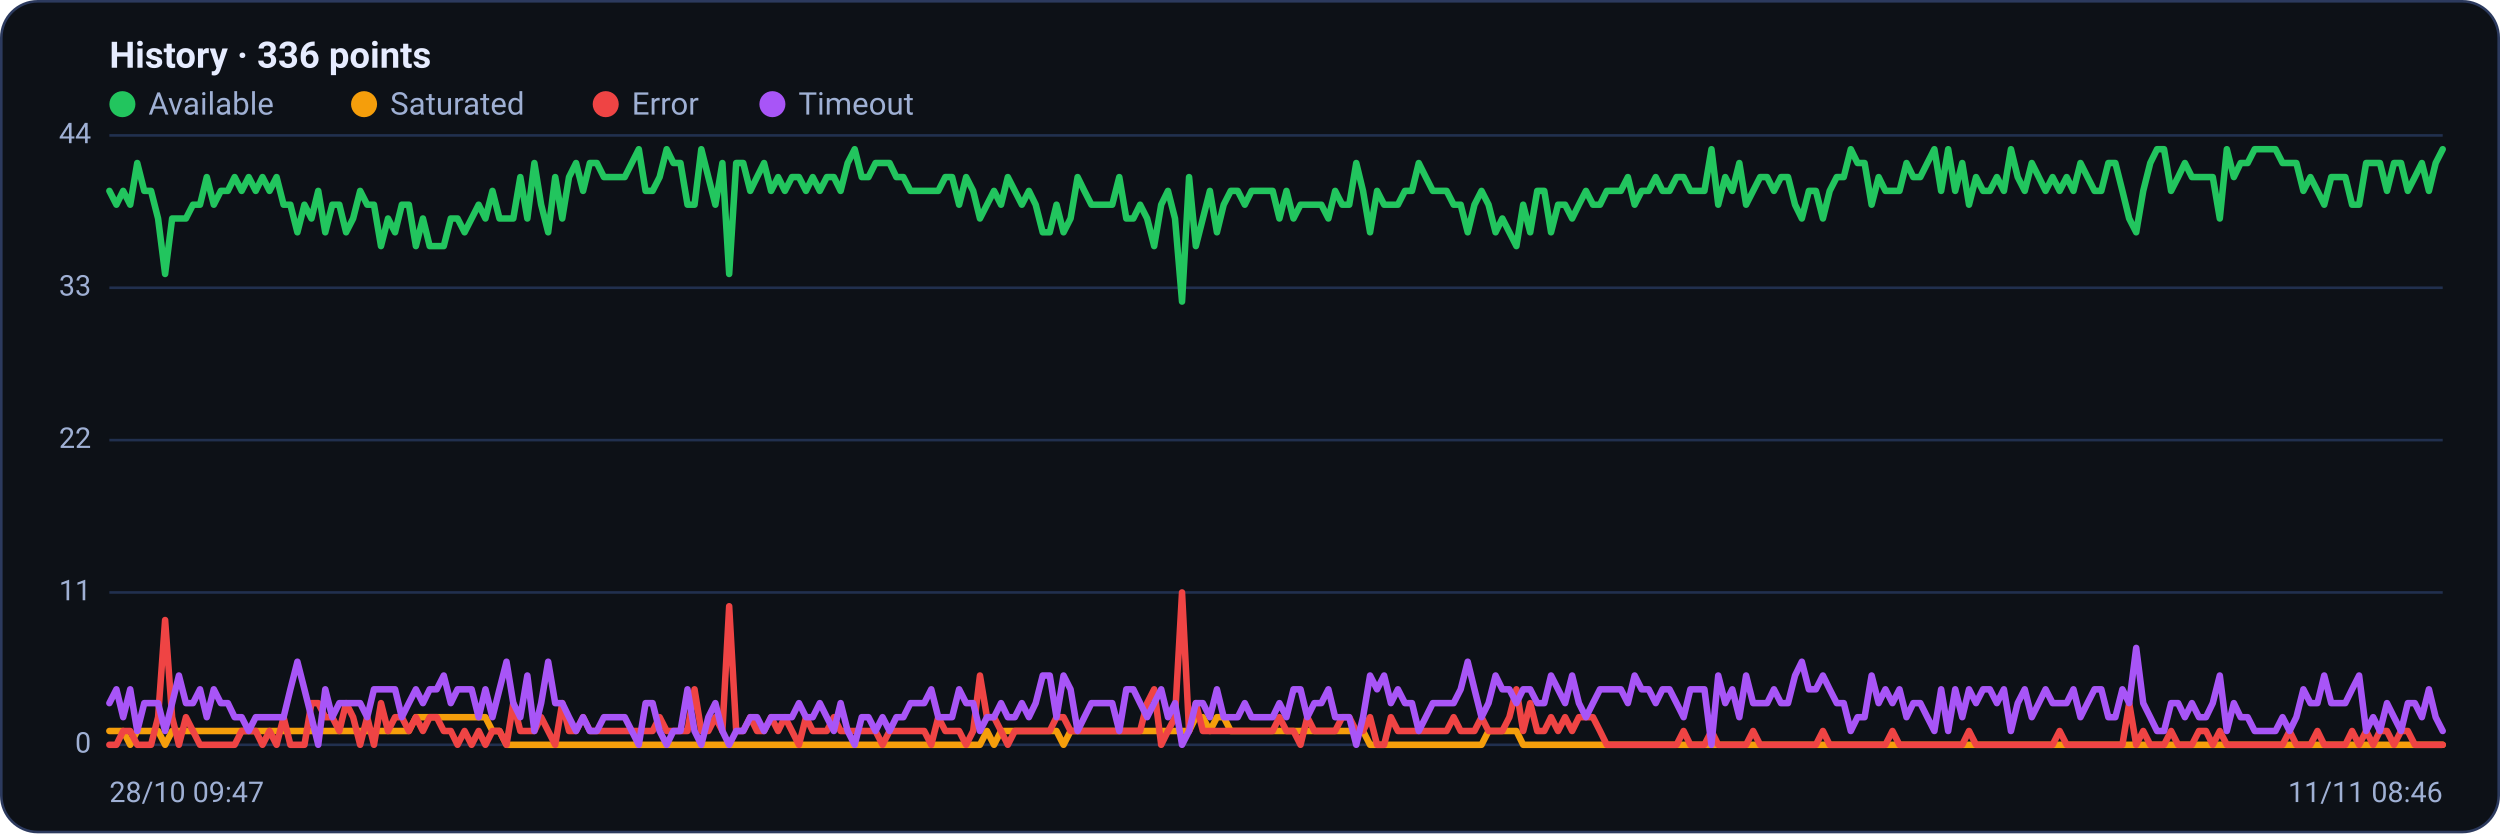
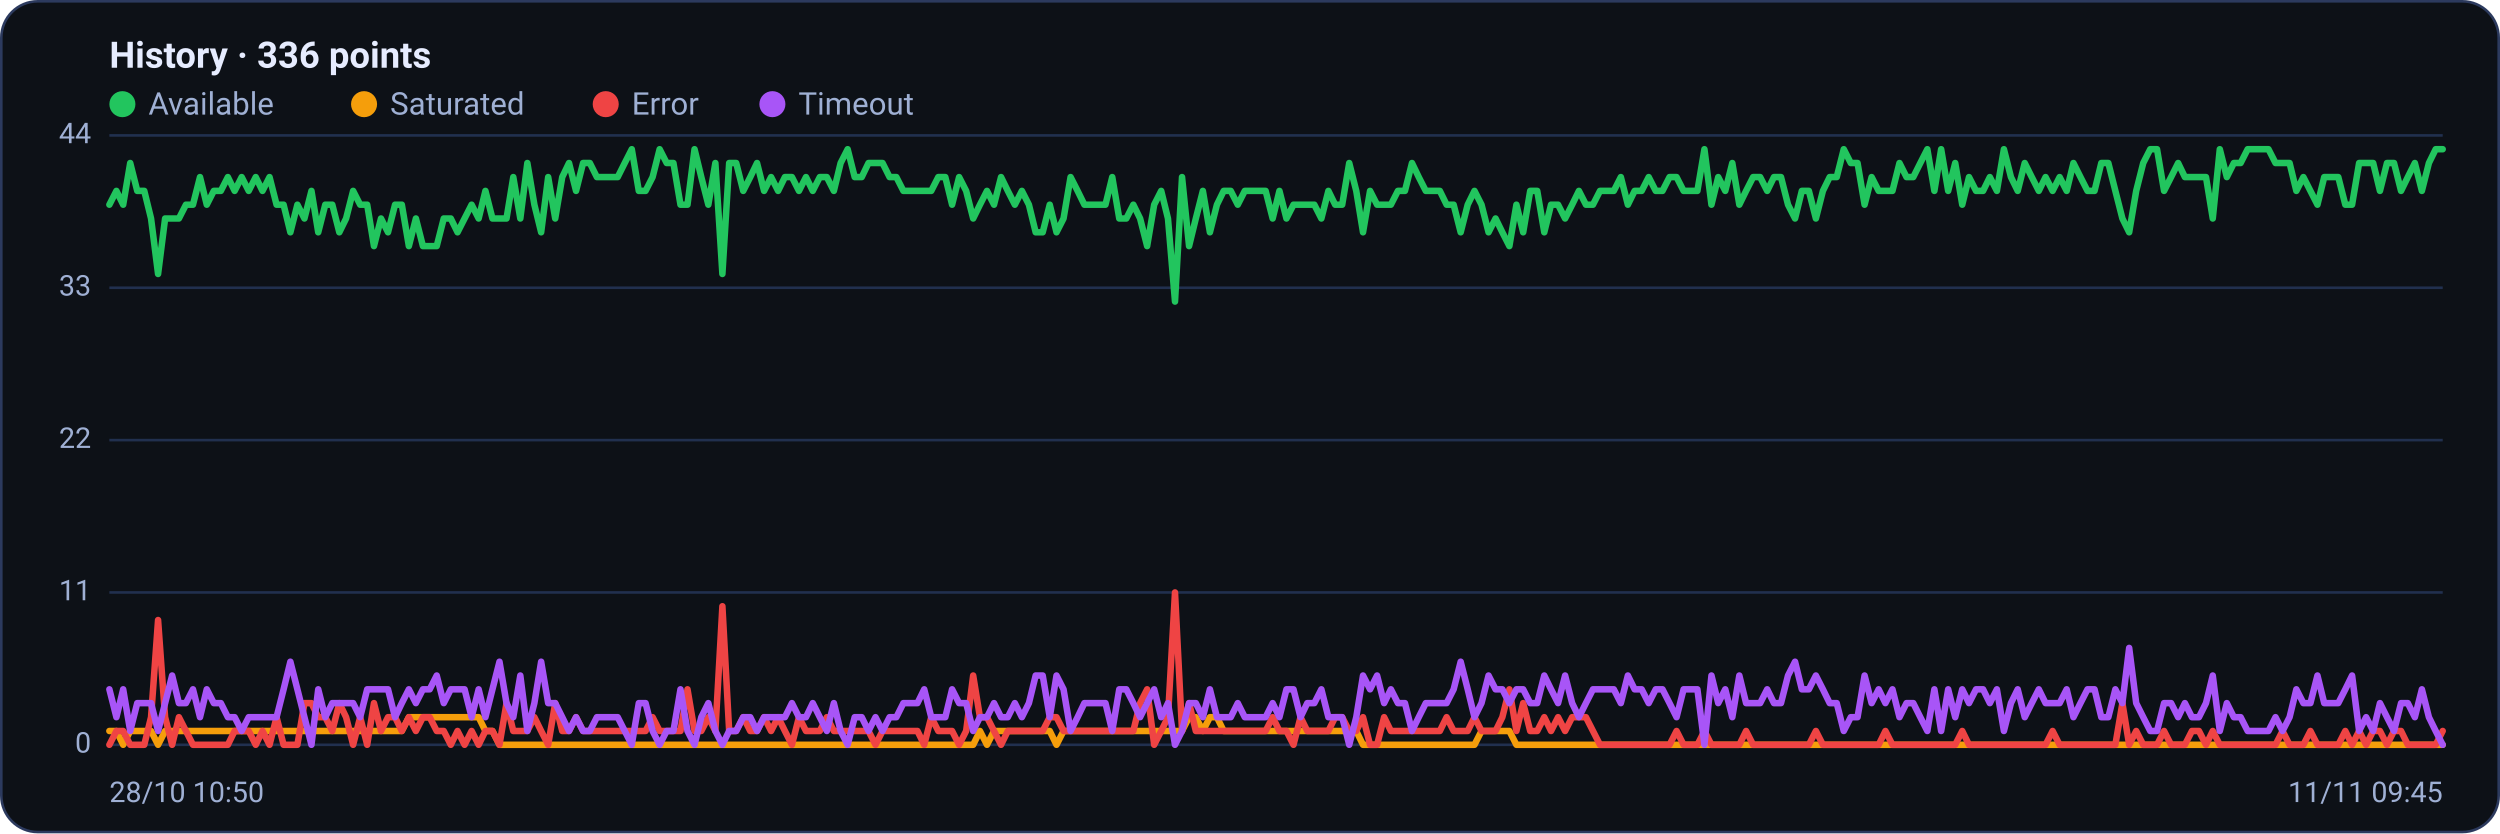
<svg xmlns="http://www.w3.org/2000/svg" viewBox="0 0 960 320" width="960" height="320" font-family="Segoe UI, system-ui, -apple-system, Roboto, Helvetica, Arial, sans-serif" role="img" aria-label="Availability history per region">
  <rect x="0.5" y="0.5" width="959" height="319" rx="14" fill="#0d1117" stroke="#2c3a5e" />
  <text x="42" y="26" font-size="14" font-weight="600" fill="#e6ecff">History · 336 points</text>
  <circle cx="47" cy="40" r="5" fill="#22c55e" />
  <text x="57" y="44" font-size="12" fill="#9fb0d4">Available</text>
  <circle cx="139.8" cy="40" r="5" fill="#f59e0b" />
  <text x="149.8" y="44" font-size="12" fill="#9fb0d4">Saturated</text>
  <circle cx="232.6" cy="40" r="5" fill="#ef4444" />
  <text x="242.6" y="44" font-size="12" fill="#9fb0d4">Error</text>
  <circle cx="296.6" cy="40" r="5" fill="#a855f7" />
  <text x="306.6" y="44" font-size="12" fill="#9fb0d4">Timeout</text>
  <line x1="42" y1="286.0" x2="938" y2="286.0" stroke="#21304f" stroke-width="1" />
  <text x="35" y="289.0" text-anchor="end" font-size="11" fill="#9fb0d4">0</text>
  <line x1="42" y1="227.5" x2="938" y2="227.5" stroke="#21304f" stroke-width="1" />
  <text x="35" y="230.5" text-anchor="end" font-size="11" fill="#9fb0d4">11</text>
  <line x1="42" y1="169.0" x2="938" y2="169.0" stroke="#21304f" stroke-width="1" />
  <text x="35" y="172.0" text-anchor="end" font-size="11" fill="#9fb0d4">22</text>
  <line x1="42" y1="110.5" x2="938" y2="110.5" stroke="#21304f" stroke-width="1" />
  <text x="35" y="113.5" text-anchor="end" font-size="11" fill="#9fb0d4">33</text>
  <line x1="42" y1="52.0" x2="938" y2="52.0" stroke="#21304f" stroke-width="1" />
  <text x="35" y="55.0" text-anchor="end" font-size="11" fill="#9fb0d4">44</text>
-   <polyline fill="none" stroke="#22c55e" stroke-width="2.5" stroke-linejoin="round" stroke-linecap="round" points="42.0,73.3 44.7,78.6 47.3,73.3 50.0,78.6 52.7,62.6 55.4,73.3 58.0,73.3 60.7,83.9 63.4,105.2 66.1,83.9 68.7,83.9 71.4,83.9 74.1,78.6 76.8,78.6 79.4,68.0 82.1,78.6 84.8,73.3 87.5,73.3 90.1,68.0 92.8,73.3 95.5,68.0 98.2,73.3 100.8,68.0 103.5,73.3 106.2,68.0 108.9,78.6 111.5,78.6 114.2,89.2 116.9,78.6 119.6,83.9 122.2,73.3 124.9,89.2 127.6,78.6 130.3,78.6 132.9,89.2 135.6,83.9 138.3,73.3 141.0,78.6 143.6,78.6 146.3,94.5 149.0,83.9 151.7,89.2 154.3,78.6 157.0,78.6 159.7,94.5 162.4,83.9 165.0,94.5 167.7,94.5 170.4,94.5 173.1,83.9 175.7,83.9 178.4,89.2 181.1,83.9 183.8,78.6 186.4,83.9 189.1,73.3 191.8,83.9 194.5,83.9 197.1,83.9 199.8,68.0 202.5,83.9 205.2,62.6 207.8,78.6 210.5,89.2 213.2,68.0 215.9,83.9 218.5,68.0 221.2,62.6 223.9,73.3 226.5,62.6 229.2,62.6 231.9,68.0 234.6,68.0 237.2,68.0 239.9,68.0 242.6,62.6 245.3,57.3 247.9,73.3 250.6,73.3 253.3,68.0 256.0,57.3 258.6,62.6 261.3,62.6 264.0,78.6 266.7,78.6 269.3,57.3 272.0,68.0 274.7,78.6 277.4,62.6 280.0,105.2 282.7,62.6 285.4,62.6 288.1,73.3 290.7,68.0 293.4,62.6 296.1,73.3 298.8,68.0 301.4,73.3 304.1,68.0 306.8,68.0 309.5,73.3 312.1,68.0 314.8,73.3 317.5,68.0 320.2,68.0 322.8,73.3 325.5,62.6 328.2,57.3 330.9,68.0 333.5,68.0 336.2,62.6 338.9,62.6 341.6,62.6 344.2,68.0 346.9,68.0 349.6,73.3 352.3,73.3 354.9,73.3 357.6,73.3 360.3,73.3 363.0,68.0 365.6,68.0 368.3,78.6 371.0,68.0 373.7,73.3 376.3,83.9 379.0,78.6 381.7,73.3 384.4,78.6 387.0,68.0 389.7,73.3 392.4,78.6 395.1,73.3 397.7,78.6 400.4,89.2 403.1,89.2 405.7,78.6 408.4,89.2 411.1,83.9 413.8,68.0 416.4,73.3 419.1,78.6 421.8,78.6 424.5,78.6 427.1,78.6 429.8,68.0 432.5,83.9 435.2,83.9 437.8,78.6 440.5,83.9 443.2,94.5 445.9,78.6 448.5,73.3 451.2,83.9 453.9,115.8 456.6,68.0 459.2,94.5 461.9,83.9 464.6,73.3 467.3,89.2 469.9,78.6 472.6,73.3 475.3,73.3 478.0,78.6 480.6,73.3 483.3,73.3 486.0,73.3 488.7,73.3 491.3,83.9 494.0,73.3 496.7,83.9 499.4,78.6 502.0,78.6 504.7,78.6 507.4,78.6 510.1,83.9 512.7,73.3 515.4,78.6 518.1,78.6 520.8,62.6 523.4,73.3 526.1,89.2 528.8,73.3 531.5,78.6 534.1,78.6 536.8,78.6 539.5,73.3 542.2,73.3 544.8,62.6 547.5,68.0 550.2,73.3 552.9,73.3 555.5,73.3 558.2,78.6 560.9,78.6 563.6,89.2 566.2,78.6 568.9,73.3 571.6,78.6 574.3,89.2 576.9,83.9 579.6,89.2 582.3,94.5 584.9,78.6 587.6,89.2 590.3,73.3 593.0,73.3 595.6,89.2 598.3,78.6 601.0,78.6 603.7,83.9 606.3,78.6 609.0,73.3 611.7,78.6 614.4,78.6 617.0,73.3 619.7,73.3 622.4,73.3 625.1,68.0 627.7,78.6 630.4,73.3 633.1,73.3 635.8,68.0 638.4,73.3 641.1,73.3 643.8,68.0 646.5,68.0 649.1,73.3 651.8,73.3 654.5,73.3 657.2,57.3 659.8,78.6 662.5,68.0 665.2,73.3 667.9,62.6 670.5,78.6 673.2,73.3 675.9,68.0 678.6,68.0 681.2,73.3 683.9,68.0 686.6,68.0 689.3,78.6 691.9,83.9 694.6,73.3 697.3,73.3 700.0,83.9 702.6,73.3 705.3,68.0 708.0,68.0 710.7,57.3 713.3,62.6 716.0,62.6 718.7,78.6 721.4,68.0 724.0,73.3 726.7,73.3 729.4,73.3 732.1,62.6 734.7,68.0 737.4,68.0 740.1,62.6 742.8,57.3 745.4,73.3 748.1,57.3 750.8,73.3 753.5,62.6 756.1,78.6 758.8,68.0 761.5,73.3 764.1,73.3 766.8,68.0 769.5,73.3 772.2,57.3 774.8,68.0 777.5,73.3 780.2,62.6 782.9,68.0 785.5,73.3 788.2,68.0 790.9,73.3 793.6,68.0 796.2,73.3 798.9,62.6 801.6,68.0 804.3,73.3 806.9,73.3 809.6,62.6 812.3,62.6 815.0,73.3 817.6,83.9 820.3,89.2 823.0,73.3 825.7,62.6 828.3,57.3 831.0,57.3 833.7,73.3 836.4,68.0 839.0,62.6 841.7,68.0 844.4,68.0 847.1,68.0 849.7,68.0 852.4,83.9 855.1,57.3 857.8,68.0 860.4,62.6 863.1,62.6 865.8,57.3 868.5,57.3 871.1,57.3 873.8,57.3 876.5,62.6 879.2,62.6 881.8,62.6 884.5,73.3 887.2,68.0 889.9,73.3 892.5,78.6 895.2,68.0 897.9,68.0 900.6,68.0 903.2,78.6 905.9,78.6 908.6,62.6 911.3,62.6 913.9,62.6 916.6,73.3 919.3,62.6 922.0,62.6 924.6,73.3 927.3,68.0 930.0,62.6 932.7,73.3 935.3,62.6 938.0,57.3" />
-   <polyline fill="none" stroke="#f59e0b" stroke-width="2.5" stroke-linejoin="round" stroke-linecap="round" points="42.0,280.7 44.7,280.7 47.3,280.7 50.0,286.0 52.7,280.7 55.4,280.7 58.0,280.7 60.7,280.7 63.4,286.0 66.1,280.7 68.7,280.7 71.4,280.7 74.1,280.7 76.8,280.7 79.4,280.7 82.1,280.7 84.8,280.7 87.5,280.7 90.1,280.7 92.8,280.7 95.5,280.7 98.2,280.7 100.8,280.7 103.5,280.7 106.2,280.7 108.9,280.7 111.5,280.7 114.2,280.7 116.9,280.7 119.6,280.7 122.2,280.7 124.9,280.7 127.6,280.7 130.3,280.7 132.9,280.7 135.6,280.7 138.3,280.7 141.0,280.7 143.6,280.7 146.3,280.7 149.0,280.7 151.7,280.7 154.3,280.7 157.0,280.7 159.7,275.4 162.4,275.4 165.0,275.4 167.7,275.4 170.4,275.4 173.1,275.4 175.7,275.4 178.4,275.4 181.1,275.4 183.8,275.4 186.4,275.4 189.1,280.7 191.8,280.7 194.5,286.0 197.1,286.0 199.8,286.0 202.5,286.0 205.2,286.0 207.8,286.0 210.5,286.0 213.2,286.0 215.9,286.0 218.5,286.0 221.2,286.0 223.9,286.0 226.5,286.0 229.2,286.0 231.9,286.0 234.6,286.0 237.2,286.0 239.9,286.0 242.6,286.0 245.3,286.0 247.9,286.0 250.6,286.0 253.3,286.0 256.0,286.0 258.6,286.0 261.3,286.0 264.0,286.0 266.7,286.0 269.3,286.0 272.0,286.0 274.7,286.0 277.4,286.0 280.0,286.0 282.7,286.0 285.4,286.0 288.1,286.0 290.7,286.0 293.4,286.0 296.1,286.0 298.8,286.0 301.4,286.0 304.1,286.0 306.8,286.0 309.5,286.0 312.1,286.0 314.8,286.0 317.5,286.0 320.2,286.0 322.8,286.0 325.5,286.0 328.2,286.0 330.9,286.0 333.5,286.0 336.2,286.0 338.9,286.0 341.6,286.0 344.2,286.0 346.9,286.0 349.6,286.0 352.3,286.0 354.9,286.0 357.6,286.0 360.3,286.0 363.0,286.0 365.6,286.0 368.3,286.0 371.0,286.0 373.7,286.0 376.3,286.0 379.0,280.7 381.7,286.0 384.4,280.7 387.0,280.7 389.7,280.7 392.4,280.7 395.1,280.7 397.7,280.7 400.4,280.7 403.1,280.7 405.7,280.7 408.4,286.0 411.1,280.7 413.8,280.7 416.4,280.7 419.1,280.7 421.8,280.7 424.5,280.7 427.1,280.7 429.8,280.7 432.5,280.7 435.2,280.7 437.8,280.7 440.5,280.7 443.2,280.7 445.9,280.7 448.5,280.7 451.2,280.7 453.9,280.7 456.6,280.7 459.2,275.4 461.9,275.4 464.6,280.7 467.3,275.4 469.9,275.4 472.6,280.7 475.3,280.7 478.0,280.7 480.6,280.7 483.3,280.7 486.0,280.7 488.7,280.7 491.3,280.7 494.0,280.7 496.7,280.7 499.4,280.7 502.0,280.7 504.7,280.7 507.4,280.7 510.1,280.7 512.7,280.7 515.4,280.7 518.1,280.7 520.8,280.7 523.4,280.7 526.1,286.0 528.8,286.0 531.5,286.0 534.1,286.0 536.8,286.0 539.5,286.0 542.2,286.0 544.8,286.0 547.5,286.0 550.2,286.0 552.9,286.0 555.5,286.0 558.2,286.0 560.9,286.0 563.6,286.0 566.2,286.0 568.9,286.0 571.6,280.7 574.3,280.7 576.9,280.7 579.6,280.7 582.3,280.7 584.9,286.0 587.6,286.0 590.3,286.0 593.0,286.0 595.6,286.0 598.3,286.0 601.0,286.0 603.7,286.0 606.3,286.0 609.0,286.0 611.7,286.0 614.4,286.0 617.0,286.0 619.7,286.0 622.4,286.0 625.1,286.0 627.7,286.0 630.4,286.0 633.1,286.0 635.8,286.0 638.4,286.0 641.1,286.0 643.8,286.0 646.5,286.0 649.1,286.0 651.8,286.0 654.5,286.0 657.2,286.0 659.8,286.0 662.5,286.0 665.2,286.0 667.9,286.0 670.5,286.0 673.2,286.0 675.9,286.0 678.6,286.0 681.2,286.0 683.9,286.0 686.6,286.0 689.3,286.0 691.9,286.0 694.6,286.0 697.3,286.0 700.0,286.0 702.6,286.0 705.3,286.0 708.0,286.0 710.7,286.0 713.3,286.0 716.0,286.0 718.7,286.0 721.4,286.0 724.0,286.0 726.7,286.0 729.4,286.0 732.1,286.0 734.7,286.0 737.4,286.0 740.1,286.0 742.8,286.0 745.4,286.0 748.1,286.0 750.8,286.0 753.5,286.0 756.1,286.0 758.8,286.0 761.5,286.0 764.1,286.0 766.8,286.0 769.5,286.0 772.2,286.0 774.8,286.0 777.5,286.0 780.2,286.0 782.9,286.0 785.5,286.0 788.2,286.0 790.9,286.0 793.6,286.0 796.2,286.0 798.9,286.0 801.6,286.0 804.3,286.0 806.9,286.0 809.6,286.0 812.3,286.0 815.0,286.0 817.6,286.0 820.3,286.0 823.0,286.0 825.7,286.0 828.3,286.0 831.0,286.0 833.7,286.0 836.4,286.0 839.0,286.0 841.7,286.0 844.4,286.0 847.1,286.0 849.7,286.0 852.4,286.0 855.1,286.0 857.8,286.0 860.4,286.0 863.1,286.0 865.8,286.0 868.5,286.0 871.1,286.0 873.8,286.0 876.5,286.0 879.2,286.0 881.8,286.0 884.5,286.0 887.2,286.0 889.9,286.0 892.5,286.0 895.2,286.0 897.9,286.0 900.6,286.0 903.2,286.0 905.9,286.0 908.6,286.0 911.3,286.0 913.9,286.0 916.6,286.0 919.3,286.0 922.0,286.0 924.6,286.0 927.3,286.0 930.0,286.0 932.7,286.0 935.3,286.0 938.0,286.0" />
-   <polyline fill="none" stroke="#ef4444" stroke-width="2.5" stroke-linejoin="round" stroke-linecap="round" points="42.0,286.0 44.7,286.0 47.3,280.7 50.0,280.7 52.7,286.0 55.4,286.0 58.0,286.0 60.7,275.4 63.4,238.1 66.1,275.4 68.7,286.0 71.4,275.4 74.1,280.7 76.8,286.0 79.4,286.0 82.1,286.0 84.8,286.0 87.5,286.0 90.1,286.0 92.8,280.7 95.5,280.7 98.2,280.7 100.8,286.0 103.5,280.7 106.2,286.0 108.9,275.4 111.5,286.0 114.2,286.0 116.9,286.0 119.6,270.0 122.2,270.0 124.9,275.4 127.6,275.4 130.3,280.7 132.9,270.0 135.6,275.4 138.3,286.0 141.0,275.4 143.6,286.0 146.3,270.0 149.0,280.7 151.7,275.4 154.3,275.4 157.0,280.7 159.7,275.4 162.4,280.7 165.0,275.4 167.7,275.4 170.4,280.7 173.1,280.7 175.7,286.0 178.4,280.7 181.1,286.0 183.8,280.7 186.4,286.0 189.1,280.7 191.8,280.7 194.5,286.0 197.1,270.0 199.8,280.7 202.5,280.7 205.2,280.7 207.8,275.4 210.5,280.7 213.2,286.0 215.9,270.0 218.5,280.7 221.2,280.7 223.9,275.4 226.5,280.7 229.2,280.7 231.9,280.7 234.6,280.7 237.2,280.7 239.9,280.7 242.6,280.7 245.3,280.7 247.9,280.7 250.6,280.7 253.3,275.4 256.0,280.7 258.6,280.7 261.3,280.7 264.0,280.7 266.7,264.7 269.3,280.7 272.0,280.7 274.7,275.4 277.4,280.7 280.0,232.8 282.7,280.7 285.4,280.7 288.1,275.4 290.7,280.7 293.4,280.7 296.1,275.4 298.8,280.7 301.4,275.4 304.1,280.7 306.8,286.0 309.5,275.4 312.1,280.7 314.8,280.7 317.5,280.7 320.2,275.4 322.8,280.7 325.5,280.7 328.2,280.7 330.9,280.7 333.5,280.7 336.2,280.7 338.9,286.0 341.6,280.7 344.2,280.7 346.9,280.7 349.6,280.7 352.3,280.7 354.9,280.7 357.6,286.0 360.3,275.4 363.0,280.7 365.6,280.7 368.3,280.7 371.0,286.0 373.7,280.7 376.3,259.4 379.0,275.4 381.7,275.4 384.4,280.7 387.0,286.0 389.7,280.7 392.4,280.7 395.1,280.7 397.7,280.7 400.4,280.7 403.1,280.7 405.7,275.4 408.4,275.4 411.1,280.7 413.8,280.7 416.4,280.7 419.1,280.7 421.8,280.7 424.5,280.7 427.1,280.7 429.8,280.7 432.5,280.7 435.2,280.7 437.8,280.7 440.5,270.0 443.2,264.7 445.9,286.0 448.5,280.7 451.2,275.4 453.9,227.5 456.6,280.7 459.2,270.0 461.9,280.7 464.6,280.7 467.3,280.7 469.9,280.7 472.6,280.7 475.3,280.7 478.0,280.7 480.6,280.7 483.3,280.7 486.0,280.7 488.7,280.7 491.3,275.4 494.0,280.7 496.7,280.7 499.4,286.0 502.0,275.4 504.7,280.7 507.4,280.7 510.1,280.7 512.7,280.7 515.4,275.4 518.1,275.4 520.8,280.7 523.4,280.7 526.1,275.4 528.8,286.0 531.5,286.0 534.1,275.4 536.8,280.7 539.5,280.7 542.2,280.7 544.8,280.7 547.5,280.7 550.2,280.7 552.9,280.7 555.5,280.7 558.2,275.4 560.9,280.7 563.6,280.7 566.2,280.7 568.9,275.4 571.6,280.7 574.3,280.7 576.9,280.7 579.6,275.4 582.3,264.7 584.9,280.7 587.6,270.0 590.3,280.7 593.0,280.7 595.6,275.4 598.3,280.7 601.0,275.4 603.7,280.7 606.3,275.4 609.0,275.4 611.7,275.4 614.4,280.7 617.0,286.0 619.7,286.0 622.4,286.0 625.1,286.0 627.7,286.0 630.4,286.0 633.1,286.0 635.8,286.0 638.4,286.0 641.1,286.0 643.8,286.0 646.5,280.7 649.1,286.0 651.8,286.0 654.5,286.0 657.2,280.7 659.8,286.0 662.5,286.0 665.2,286.0 667.9,286.0 670.5,286.0 673.2,280.7 675.9,286.0 678.6,286.0 681.2,286.0 683.9,286.0 686.6,286.0 689.3,286.0 691.9,286.0 694.6,286.0 697.3,286.0 700.0,280.7 702.6,286.0 705.3,286.0 708.0,286.0 710.7,286.0 713.3,286.0 716.0,286.0 718.7,286.0 721.4,286.0 724.0,286.0 726.7,280.7 729.4,286.0 732.1,286.0 734.7,286.0 737.4,286.0 740.1,286.0 742.8,286.0 745.4,286.0 748.1,286.0 750.8,286.0 753.5,286.0 756.1,280.7 758.8,286.0 761.5,286.0 764.1,286.0 766.8,286.0 769.5,286.0 772.2,286.0 774.8,286.0 777.5,286.0 780.2,286.0 782.9,286.0 785.5,286.0 788.2,286.0 790.9,280.7 793.6,286.0 796.2,286.0 798.9,286.0 801.6,286.0 804.3,286.0 806.9,286.0 809.6,286.0 812.3,286.0 815.0,286.0 817.6,270.0 820.3,286.0 823.0,280.7 825.7,286.0 828.3,286.0 831.0,286.0 833.7,280.7 836.4,286.0 839.0,286.0 841.7,286.0 844.4,280.7 847.1,280.7 849.7,286.0 852.4,280.7 855.1,286.0 857.8,286.0 860.4,286.0 863.1,286.0 865.8,286.0 868.5,286.0 871.1,286.0 873.8,286.0 876.5,286.0 879.2,280.7 881.8,286.0 884.5,286.0 887.2,286.0 889.9,280.7 892.5,286.0 895.2,286.0 897.9,286.0 900.6,286.0 903.2,280.7 905.9,286.0 908.6,280.7 911.3,286.0 913.9,280.7 916.6,280.7 919.3,286.0 922.0,280.7 924.6,280.7 927.3,286.0 930.0,286.0 932.7,286.0 935.3,286.0 938.0,286.0" />
-   <polyline fill="none" stroke="#a855f7" stroke-width="2.5" stroke-linejoin="round" stroke-linecap="round" points="42.0,270.0 44.7,264.7 47.3,275.4 50.0,264.7 52.7,280.7 55.4,270.0 58.0,270.0 60.7,270.0 63.4,280.7 66.1,270.0 68.7,259.4 71.4,270.0 74.1,270.0 76.8,264.7 79.4,275.4 82.1,264.7 84.8,270.0 87.5,270.0 90.1,275.4 92.8,275.4 95.5,280.7 98.2,275.4 100.8,275.4 103.5,275.4 106.2,275.4 108.9,275.4 111.5,264.7 114.2,254.1 116.9,264.7 119.6,275.4 122.2,286.0 124.9,264.7 127.6,275.4 130.3,270.0 132.9,270.0 135.6,270.0 138.3,270.0 141.0,275.4 143.6,264.7 146.3,264.7 149.0,264.7 151.7,264.7 154.3,275.4 157.0,270.0 159.7,264.7 162.4,270.0 165.0,264.7 167.7,264.7 170.4,259.4 173.1,270.0 175.7,264.7 178.4,264.7 181.1,264.7 183.8,275.4 186.4,264.7 189.1,275.4 191.8,264.7 194.5,254.1 197.1,270.0 199.8,275.4 202.5,259.4 205.2,280.7 207.8,270.0 210.5,254.1 213.2,270.0 215.9,270.0 218.5,275.4 221.2,280.7 223.9,275.4 226.5,280.7 229.2,280.7 231.9,275.4 234.6,275.4 237.2,275.4 239.9,275.4 242.6,280.7 245.3,286.0 247.9,270.0 250.6,270.0 253.3,280.7 256.0,286.0 258.6,280.7 261.3,280.7 264.0,264.7 266.7,280.7 269.3,286.0 272.0,275.4 274.7,270.0 277.4,280.7 280.0,286.0 282.7,280.7 285.4,280.7 288.1,275.4 290.7,275.4 293.4,280.7 296.1,275.4 298.8,275.4 301.4,275.4 304.1,275.4 306.8,270.0 309.5,275.4 312.1,275.4 314.8,270.0 317.5,275.4 320.2,280.7 322.8,270.0 325.5,280.7 328.2,286.0 330.9,275.4 333.5,275.4 336.2,280.7 338.9,275.4 341.6,280.7 344.2,275.4 346.9,275.4 349.6,270.0 352.3,270.0 354.9,270.0 357.6,264.7 360.3,275.4 363.0,275.4 365.6,275.4 368.3,264.7 371.0,270.0 373.7,270.0 376.3,280.7 379.0,275.4 381.7,275.4 384.4,270.0 387.0,275.4 389.7,275.4 392.4,270.0 395.1,275.4 397.7,270.0 400.4,259.4 403.1,259.4 405.7,275.4 408.4,259.4 411.1,264.7 413.8,280.7 416.4,275.4 419.1,270.0 421.8,270.0 424.5,270.0 427.1,270.0 429.8,280.7 432.5,264.7 435.2,264.7 437.8,270.0 440.5,275.4 443.2,270.0 445.9,264.7 448.5,275.4 451.2,270.0 453.9,286.0 456.6,280.7 459.2,270.0 461.9,270.0 464.6,275.4 467.3,264.7 469.9,275.4 472.6,275.4 475.3,275.4 478.0,270.0 480.6,275.4 483.3,275.4 486.0,275.4 488.7,275.4 491.3,270.0 494.0,275.4 496.7,264.7 499.4,264.7 502.0,275.4 504.7,270.0 507.4,270.0 510.1,264.7 512.7,275.4 515.4,275.4 518.1,275.4 520.8,286.0 523.4,275.4 526.1,259.4 528.8,264.7 531.5,259.4 534.1,270.0 536.8,264.7 539.5,270.0 542.2,270.0 544.8,280.7 547.5,275.4 550.2,270.0 552.9,270.0 555.5,270.0 558.2,270.0 560.9,264.7 563.6,254.1 566.2,264.7 568.9,275.4 571.6,270.0 574.3,259.4 576.9,264.7 579.6,264.7 582.3,270.0 584.9,264.7 587.6,264.7 590.3,270.0 593.0,270.0 595.6,259.4 598.3,264.7 601.0,270.0 603.7,259.4 606.3,270.0 609.0,275.4 611.7,270.0 614.4,264.7 617.0,264.7 619.7,264.7 622.4,264.7 625.1,270.0 627.7,259.4 630.4,264.7 633.1,264.7 635.8,270.0 638.4,264.7 641.1,264.7 643.8,270.0 646.5,275.4 649.1,264.7 651.8,264.7 654.5,264.7 657.2,286.0 659.8,259.4 662.5,270.0 665.2,264.7 667.9,275.4 670.5,259.4 673.2,270.0 675.9,270.0 678.6,270.0 681.2,264.7 683.9,270.0 686.6,270.0 689.3,259.4 691.9,254.1 694.6,264.7 697.3,264.7 700.0,259.4 702.6,264.7 705.3,270.0 708.0,270.0 710.7,280.7 713.3,275.4 716.0,275.4 718.7,259.4 721.4,270.0 724.0,264.7 726.7,270.0 729.4,264.7 732.1,275.4 734.7,270.0 737.4,270.0 740.1,275.4 742.8,280.7 745.4,264.7 748.1,280.7 750.8,264.7 753.5,275.4 756.1,264.7 758.8,270.0 761.5,264.7 764.1,264.7 766.8,270.0 769.5,264.7 772.2,280.7 774.8,270.0 777.5,264.7 780.2,275.4 782.9,270.0 785.5,264.7 788.2,270.0 790.9,270.0 793.6,270.0 796.2,264.7 798.9,275.4 801.6,270.0 804.3,264.7 806.9,264.7 809.6,275.4 812.3,275.4 815.0,264.7 817.6,270.0 820.3,248.8 823.0,270.0 825.7,275.4 828.3,280.7 831.0,280.7 833.7,270.0 836.4,270.0 839.0,275.4 841.7,270.0 844.4,275.4 847.1,275.4 849.7,270.0 852.4,259.4 855.1,280.7 857.8,270.0 860.4,275.4 863.1,275.4 865.8,280.7 868.5,280.7 871.1,280.7 873.8,280.7 876.5,275.4 879.2,280.7 881.8,275.4 884.5,264.7 887.2,270.0 889.9,270.0 892.5,259.4 895.2,270.0 897.9,270.0 900.6,270.0 903.2,264.7 905.9,259.4 908.6,280.7 911.3,275.4 913.9,280.7 916.6,270.0 919.3,275.4 922.0,280.7 924.6,270.0 927.3,270.0 930.0,275.4 932.7,264.7 935.3,275.4 938.0,280.7" />
-   <text x="42" y="308" font-size="11" fill="#9fb0d4">28/10 09:47</text>
-   <text x="938" y="308" text-anchor="end" font-size="11" fill="#9fb0d4">11/11 08:46</text>
+   <polyline fill="none" stroke="#22c55e" stroke-width="2.5" stroke-linejoin="round" stroke-linecap="round" points="42.0,78.6 44.7,73.3 47.3,78.6 50.0,62.6 52.7,73.3 55.4,73.3 58.0,83.9 60.7,105.2 63.4,83.9 66.1,83.9 68.7,83.9 71.4,78.6 74.1,78.6 76.8,68.0 79.4,78.6 82.1,73.3 84.8,73.3 87.5,68.0 90.1,73.3 92.8,68.0 95.5,73.3 98.2,68.0 100.8,73.3 103.5,68.0 106.2,78.6 108.9,78.6 111.5,89.2 114.2,78.6 116.9,83.9 119.6,73.3 122.2,89.2 124.9,78.6 127.6,78.6 130.3,89.2 132.9,83.9 135.6,73.3 138.3,78.6 141.0,78.6 143.6,94.5 146.3,83.9 149.0,89.2 151.7,78.6 154.3,78.6 157.0,94.5 159.7,83.9 162.4,94.5 165.0,94.5 167.7,94.5 170.4,83.9 173.1,83.9 175.7,89.2 178.4,83.9 181.1,78.6 183.8,83.9 186.4,73.3 189.1,83.9 191.8,83.9 194.5,83.9 197.1,68.0 199.8,83.9 202.5,62.6 205.2,78.6 207.8,89.2 210.5,68.0 213.2,83.9 215.9,68.0 218.5,62.6 221.2,73.3 223.9,62.6 226.5,62.6 229.2,68.0 231.9,68.0 234.6,68.0 237.2,68.0 239.9,62.6 242.6,57.3 245.3,73.3 247.9,73.3 250.6,68.0 253.3,57.3 256.0,62.6 258.6,62.6 261.3,78.6 264.0,78.6 266.7,57.3 269.3,68.0 272.0,78.6 274.7,62.6 277.4,105.2 280.0,62.6 282.7,62.6 285.4,73.3 288.1,68.0 290.7,62.6 293.4,73.3 296.1,68.0 298.8,73.3 301.4,68.0 304.1,68.0 306.8,73.3 309.5,68.0 312.1,73.3 314.8,68.0 317.5,68.0 320.2,73.3 322.8,62.6 325.5,57.3 328.2,68.0 330.9,68.0 333.5,62.6 336.2,62.6 338.9,62.6 341.6,68.0 344.2,68.0 346.9,73.3 349.6,73.3 352.3,73.3 354.9,73.3 357.6,73.3 360.3,68.0 363.0,68.0 365.6,78.6 368.3,68.0 371.0,73.3 373.7,83.9 376.3,78.6 379.0,73.3 381.7,78.6 384.4,68.0 387.0,73.3 389.7,78.6 392.4,73.3 395.1,78.6 397.7,89.2 400.4,89.2 403.1,78.6 405.7,89.2 408.4,83.9 411.1,68.0 413.8,73.3 416.4,78.6 419.1,78.6 421.8,78.6 424.5,78.6 427.1,68.0 429.8,83.9 432.5,83.9 435.2,78.6 437.8,83.9 440.5,94.5 443.2,78.6 445.9,73.3 448.5,83.9 451.2,115.8 453.9,68.0 456.6,94.5 459.2,83.9 461.9,73.3 464.6,89.2 467.3,78.6 469.9,73.3 472.6,73.3 475.3,78.6 478.0,73.3 480.6,73.3 483.3,73.3 486.0,73.3 488.7,83.9 491.3,73.3 494.0,83.9 496.7,78.6 499.4,78.6 502.0,78.6 504.7,78.6 507.4,83.9 510.1,73.3 512.7,78.6 515.4,78.6 518.1,62.6 520.8,73.3 523.4,89.2 526.1,73.3 528.8,78.6 531.5,78.6 534.1,78.6 536.8,73.3 539.5,73.3 542.2,62.6 544.8,68.0 547.5,73.3 550.2,73.3 552.9,73.3 555.5,78.6 558.2,78.6 560.9,89.2 563.6,78.6 566.2,73.3 568.9,78.6 571.6,89.2 574.3,83.9 576.9,89.2 579.6,94.5 582.3,78.6 584.9,89.2 587.6,73.3 590.3,73.3 593.0,89.2 595.6,78.6 598.3,78.6 601.0,83.9 603.7,78.6 606.3,73.3 609.0,78.6 611.7,78.6 614.4,73.3 617.0,73.3 619.7,73.3 622.4,68.0 625.1,78.6 627.7,73.3 630.4,73.3 633.1,68.0 635.8,73.3 638.4,73.3 641.1,68.0 643.8,68.0 646.5,73.3 649.1,73.3 651.8,73.3 654.5,57.3 657.2,78.6 659.8,68.0 662.5,73.3 665.2,62.6 667.9,78.6 670.5,73.3 673.2,68.0 675.9,68.0 678.6,73.3 681.2,68.0 683.9,68.0 686.6,78.6 689.3,83.9 691.9,73.3 694.6,73.3 697.3,83.9 700.0,73.3 702.6,68.0 705.3,68.0 708.0,57.3 710.7,62.6 713.3,62.6 716.0,78.6 718.7,68.0 721.4,73.3 724.0,73.3 726.7,73.3 729.4,62.6 732.1,68.0 734.7,68.0 737.4,62.6 740.1,57.3 742.8,73.3 745.4,57.3 748.1,73.3 750.8,62.6 753.5,78.6 756.1,68.0 758.8,73.3 761.5,73.3 764.1,68.0 766.8,73.3 769.5,57.3 772.2,68.0 774.8,73.3 777.5,62.6 780.2,68.0 782.9,73.3 785.5,68.0 788.2,73.3 790.9,68.0 793.6,73.3 796.2,62.6 798.9,68.0 801.6,73.3 804.3,73.3 806.9,62.6 809.6,62.6 812.3,73.3 815.0,83.9 817.6,89.2 820.3,73.3 823.0,62.6 825.7,57.3 828.3,57.3 831.0,73.3 833.7,68.0 836.4,62.6 839.0,68.0 841.7,68.0 844.4,68.0 847.1,68.0 849.7,83.9 852.4,57.3 855.1,68.0 857.8,62.6 860.4,62.6 863.1,57.3 865.8,57.3 868.5,57.3 871.1,57.3 873.8,62.6 876.5,62.6 879.2,62.6 881.8,73.3 884.5,68.0 887.2,73.3 889.9,78.6 892.5,68.0 895.2,68.0 897.9,68.0 900.6,78.6 903.2,78.6 905.9,62.6 908.6,62.6 911.3,62.6 913.9,73.3 916.6,62.6 919.3,62.6 922.0,73.3 924.6,68.0 927.3,62.6 930.0,73.3 932.7,62.6 935.3,57.3 938.0,57.3" />
+   <polyline fill="none" stroke="#f59e0b" stroke-width="2.5" stroke-linejoin="round" stroke-linecap="round" points="42.0,280.7 44.7,280.7 47.3,286.0 50.0,280.7 52.7,280.7 55.4,280.7 58.0,280.7 60.7,286.0 63.4,280.7 66.1,280.7 68.7,280.7 71.4,280.7 74.1,280.7 76.8,280.7 79.4,280.7 82.1,280.7 84.8,280.7 87.5,280.7 90.1,280.7 92.8,280.7 95.5,280.7 98.2,280.7 100.8,280.7 103.5,280.7 106.2,280.7 108.9,280.7 111.5,280.7 114.2,280.7 116.9,280.7 119.6,280.7 122.2,280.7 124.9,280.7 127.6,280.7 130.3,280.7 132.9,280.7 135.6,280.7 138.3,280.7 141.0,280.7 143.6,280.7 146.3,280.7 149.0,280.7 151.7,280.7 154.3,280.7 157.0,275.4 159.7,275.4 162.4,275.4 165.0,275.4 167.7,275.4 170.4,275.4 173.1,275.4 175.7,275.4 178.4,275.4 181.1,275.4 183.8,275.4 186.4,280.7 189.1,280.7 191.8,286.0 194.5,286.0 197.1,286.0 199.8,286.0 202.5,286.0 205.2,286.0 207.8,286.0 210.5,286.0 213.2,286.0 215.9,286.0 218.5,286.0 221.2,286.0 223.9,286.0 226.5,286.0 229.2,286.0 231.9,286.0 234.6,286.0 237.2,286.0 239.9,286.0 242.6,286.0 245.3,286.0 247.9,286.0 250.6,286.0 253.3,286.0 256.0,286.0 258.6,286.0 261.3,286.0 264.0,286.0 266.7,286.0 269.3,286.0 272.0,286.0 274.7,286.0 277.4,286.0 280.0,286.0 282.7,286.0 285.4,286.0 288.1,286.0 290.7,286.0 293.4,286.0 296.1,286.0 298.8,286.0 301.4,286.0 304.1,286.0 306.8,286.0 309.5,286.0 312.1,286.0 314.8,286.0 317.5,286.0 320.2,286.0 322.8,286.0 325.5,286.0 328.2,286.0 330.9,286.0 333.5,286.0 336.2,286.0 338.9,286.0 341.6,286.0 344.2,286.0 346.9,286.0 349.6,286.0 352.3,286.0 354.9,286.0 357.6,286.0 360.3,286.0 363.0,286.0 365.6,286.0 368.3,286.0 371.0,286.0 373.7,286.0 376.3,280.7 379.0,286.0 381.7,280.7 384.4,280.7 387.0,280.7 389.7,280.7 392.4,280.7 395.1,280.7 397.7,280.7 400.4,280.7 403.1,280.7 405.7,286.0 408.4,280.7 411.1,280.7 413.8,280.7 416.4,280.7 419.1,280.7 421.8,280.7 424.5,280.7 427.1,280.7 429.8,280.7 432.5,280.7 435.2,280.7 437.8,280.7 440.5,280.7 443.2,280.7 445.9,280.7 448.5,280.7 451.2,280.7 453.9,280.7 456.6,275.4 459.2,275.4 461.9,280.7 464.6,275.4 467.3,275.4 469.9,280.7 472.6,280.7 475.3,280.7 478.0,280.7 480.6,280.7 483.3,280.7 486.0,280.7 488.7,280.7 491.3,280.7 494.0,280.7 496.7,280.7 499.4,280.7 502.0,280.7 504.7,280.7 507.4,280.7 510.1,280.7 512.7,280.7 515.4,280.7 518.1,280.7 520.8,280.7 523.4,286.0 526.1,286.0 528.8,286.0 531.5,286.0 534.1,286.0 536.8,286.0 539.5,286.0 542.2,286.0 544.8,286.0 547.5,286.0 550.2,286.0 552.9,286.0 555.5,286.0 558.2,286.0 560.9,286.0 563.6,286.0 566.2,286.0 568.9,280.7 571.6,280.7 574.3,280.7 576.9,280.7 579.6,280.7 582.3,286.0 584.9,286.0 587.6,286.0 590.3,286.0 593.0,286.0 595.6,286.0 598.3,286.0 601.0,286.0 603.7,286.0 606.3,286.0 609.0,286.0 611.7,286.0 614.4,286.0 617.0,286.0 619.7,286.0 622.4,286.0 625.1,286.0 627.7,286.0 630.4,286.0 633.1,286.0 635.8,286.0 638.4,286.0 641.1,286.0 643.8,286.0 646.5,286.0 649.1,286.0 651.8,286.0 654.5,286.0 657.2,286.0 659.8,286.0 662.5,286.0 665.2,286.0 667.9,286.0 670.5,286.0 673.2,286.0 675.9,286.0 678.6,286.0 681.2,286.0 683.9,286.0 686.6,286.0 689.3,286.0 691.9,286.0 694.6,286.0 697.3,286.0 700.0,286.0 702.6,286.0 705.3,286.0 708.0,286.0 710.7,286.0 713.3,286.0 716.0,286.0 718.7,286.0 721.4,286.0 724.0,286.0 726.7,286.0 729.4,286.0 732.1,286.0 734.7,286.0 737.4,286.0 740.1,286.0 742.8,286.0 745.4,286.0 748.1,286.0 750.8,286.0 753.5,286.0 756.1,286.0 758.8,286.0 761.5,286.0 764.1,286.0 766.8,286.0 769.5,286.0 772.2,286.0 774.8,286.0 777.5,286.0 780.2,286.0 782.9,286.0 785.5,286.0 788.2,286.0 790.9,286.0 793.6,286.0 796.2,286.0 798.9,286.0 801.6,286.0 804.3,286.0 806.9,286.0 809.6,286.0 812.3,286.0 815.0,286.0 817.6,286.0 820.3,286.0 823.0,286.0 825.7,286.0 828.3,286.0 831.0,286.0 833.7,286.0 836.4,286.0 839.0,286.0 841.7,286.0 844.4,286.0 847.1,286.0 849.7,286.0 852.4,286.0 855.1,286.0 857.8,286.0 860.4,286.0 863.1,286.0 865.8,286.0 868.5,286.0 871.1,286.0 873.8,286.0 876.5,286.0 879.2,286.0 881.8,286.0 884.5,286.0 887.2,286.0 889.9,286.0 892.5,286.0 895.2,286.0 897.9,286.0 900.6,286.0 903.2,286.0 905.9,286.0 908.6,286.0 911.3,286.0 913.9,286.0 916.6,286.0 919.3,286.0 922.0,286.0 924.6,286.0 927.3,286.0 930.0,286.0 932.7,286.0 935.3,286.0 938.0,286.0" />
+   <polyline fill="none" stroke="#ef4444" stroke-width="2.5" stroke-linejoin="round" stroke-linecap="round" points="42.0,286.0 44.7,280.7 47.3,280.7 50.0,286.0 52.7,286.0 55.4,286.0 58.0,275.4 60.7,238.1 63.4,275.4 66.1,286.0 68.7,275.4 71.4,280.7 74.1,286.0 76.8,286.0 79.4,286.0 82.1,286.0 84.8,286.0 87.5,286.0 90.1,280.7 92.8,280.7 95.5,280.7 98.2,286.0 100.8,280.7 103.5,286.0 106.2,275.4 108.9,286.0 111.5,286.0 114.2,286.0 116.9,270.0 119.6,270.0 122.2,275.4 124.9,275.4 127.6,280.7 130.3,270.0 132.9,275.4 135.6,286.0 138.3,275.4 141.0,286.0 143.6,270.0 146.3,280.7 149.0,275.4 151.7,275.4 154.3,280.7 157.0,275.4 159.7,280.7 162.4,275.4 165.0,275.4 167.7,280.7 170.4,280.7 173.1,286.0 175.7,280.7 178.4,286.0 181.1,280.7 183.8,286.0 186.4,280.7 189.1,280.7 191.8,286.0 194.5,270.0 197.1,280.7 199.8,280.7 202.5,280.7 205.2,275.4 207.8,280.7 210.5,286.0 213.2,270.0 215.9,280.7 218.5,280.7 221.2,275.4 223.9,280.7 226.5,280.7 229.2,280.7 231.9,280.7 234.6,280.7 237.2,280.7 239.9,280.7 242.6,280.7 245.3,280.7 247.9,280.7 250.6,275.4 253.3,280.7 256.0,280.7 258.6,280.7 261.3,280.7 264.0,264.7 266.7,280.7 269.3,280.7 272.0,275.4 274.7,280.7 277.4,232.8 280.0,280.7 282.7,280.7 285.4,275.4 288.1,280.7 290.7,280.7 293.4,275.4 296.1,280.7 298.8,275.4 301.4,280.7 304.1,286.0 306.8,275.4 309.5,280.7 312.1,280.7 314.8,280.7 317.5,275.4 320.2,280.7 322.8,280.7 325.5,280.7 328.2,280.7 330.9,280.7 333.5,280.7 336.2,286.0 338.9,280.7 341.6,280.7 344.2,280.7 346.9,280.7 349.6,280.7 352.3,280.7 354.9,286.0 357.6,275.4 360.3,280.7 363.0,280.7 365.6,280.7 368.3,286.0 371.0,280.7 373.7,259.4 376.3,275.4 379.0,275.4 381.7,280.7 384.4,286.0 387.0,280.7 389.7,280.7 392.4,280.7 395.1,280.7 397.7,280.7 400.4,280.7 403.1,275.4 405.7,275.4 408.4,280.7 411.1,280.7 413.8,280.7 416.4,280.7 419.1,280.7 421.8,280.7 424.5,280.7 427.1,280.7 429.8,280.7 432.5,280.7 435.2,280.7 437.8,270.0 440.5,264.7 443.2,286.0 445.9,280.7 448.5,275.4 451.2,227.5 453.9,280.7 456.6,270.0 459.2,280.7 461.9,280.7 464.6,280.7 467.3,280.7 469.9,280.7 472.6,280.7 475.3,280.7 478.0,280.7 480.6,280.7 483.3,280.7 486.0,280.7 488.7,275.4 491.3,280.7 494.0,280.7 496.7,286.0 499.4,275.4 502.0,280.7 504.7,280.7 507.4,280.7 510.1,280.7 512.7,275.4 515.4,275.4 518.1,280.7 520.8,280.7 523.4,275.4 526.1,286.0 528.8,286.0 531.5,275.4 534.1,280.7 536.8,280.7 539.5,280.7 542.2,280.7 544.8,280.7 547.5,280.7 550.2,280.7 552.9,280.7 555.5,275.4 558.2,280.7 560.9,280.7 563.6,280.7 566.2,275.4 568.9,280.7 571.6,280.7 574.3,280.7 576.9,275.4 579.6,264.7 582.3,280.7 584.9,270.0 587.6,280.7 590.3,280.7 593.0,275.4 595.6,280.7 598.3,275.4 601.0,280.7 603.7,275.4 606.3,275.4 609.0,275.4 611.7,280.7 614.4,286.0 617.0,286.0 619.7,286.0 622.4,286.0 625.1,286.0 627.7,286.0 630.4,286.0 633.1,286.0 635.8,286.0 638.4,286.0 641.1,286.0 643.8,280.7 646.5,286.0 649.1,286.0 651.8,286.0 654.5,280.7 657.2,286.0 659.8,286.0 662.5,286.0 665.2,286.0 667.9,286.0 670.5,280.7 673.2,286.0 675.9,286.0 678.6,286.0 681.2,286.0 683.9,286.0 686.6,286.0 689.3,286.0 691.9,286.0 694.6,286.0 697.3,280.7 700.0,286.0 702.6,286.0 705.3,286.0 708.0,286.0 710.7,286.0 713.3,286.0 716.0,286.0 718.7,286.0 721.4,286.0 724.0,280.7 726.7,286.0 729.4,286.0 732.1,286.0 734.7,286.0 737.4,286.0 740.1,286.0 742.8,286.0 745.4,286.0 748.1,286.0 750.8,286.0 753.5,280.7 756.1,286.0 758.8,286.0 761.5,286.0 764.1,286.0 766.8,286.0 769.5,286.0 772.2,286.0 774.8,286.0 777.5,286.0 780.2,286.0 782.9,286.0 785.5,286.0 788.2,280.7 790.9,286.0 793.6,286.0 796.2,286.0 798.9,286.0 801.6,286.0 804.3,286.0 806.9,286.0 809.6,286.0 812.3,286.0 815.0,270.0 817.6,286.0 820.3,280.7 823.0,286.0 825.7,286.0 828.3,286.0 831.0,280.7 833.7,286.0 836.4,286.0 839.0,286.0 841.7,280.7 844.4,280.7 847.1,286.0 849.7,280.7 852.4,286.0 855.1,286.0 857.8,286.0 860.4,286.0 863.1,286.0 865.8,286.0 868.5,286.0 871.1,286.0 873.8,286.0 876.5,280.7 879.2,286.0 881.8,286.0 884.5,286.0 887.2,280.7 889.9,286.0 892.5,286.0 895.2,286.0 897.9,286.0 900.6,280.7 903.2,286.0 905.9,280.7 908.6,286.0 911.3,280.7 913.9,280.7 916.6,286.0 919.3,280.7 922.0,280.7 924.6,286.0 927.3,286.0 930.0,286.0 932.7,286.0 935.3,286.0 938.0,280.7" />
+   <polyline fill="none" stroke="#a855f7" stroke-width="2.5" stroke-linejoin="round" stroke-linecap="round" points="42.0,264.7 44.7,275.4 47.3,264.7 50.0,280.7 52.7,270.0 55.4,270.0 58.0,270.0 60.7,280.7 63.4,270.0 66.1,259.4 68.7,270.0 71.4,270.0 74.1,264.7 76.8,275.4 79.4,264.7 82.1,270.0 84.8,270.0 87.5,275.4 90.1,275.4 92.8,280.7 95.5,275.4 98.2,275.4 100.8,275.4 103.5,275.4 106.2,275.4 108.9,264.7 111.5,254.1 114.2,264.7 116.9,275.4 119.6,286.0 122.2,264.7 124.9,275.4 127.6,270.0 130.3,270.0 132.9,270.0 135.6,270.0 138.3,275.4 141.0,264.7 143.6,264.7 146.3,264.7 149.0,264.7 151.7,275.4 154.3,270.0 157.0,264.7 159.7,270.0 162.4,264.7 165.0,264.7 167.7,259.4 170.4,270.0 173.1,264.7 175.7,264.7 178.4,264.7 181.1,275.4 183.8,264.7 186.4,275.4 189.1,264.7 191.8,254.1 194.5,270.0 197.1,275.4 199.8,259.4 202.5,280.7 205.2,270.0 207.8,254.1 210.5,270.0 213.2,270.0 215.9,275.4 218.5,280.7 221.2,275.4 223.9,280.7 226.5,280.7 229.2,275.4 231.9,275.4 234.6,275.4 237.2,275.4 239.9,280.7 242.6,286.0 245.3,270.0 247.9,270.0 250.6,280.7 253.3,286.0 256.0,280.7 258.6,280.7 261.3,264.7 264.0,280.7 266.7,286.0 269.3,275.4 272.0,270.0 274.7,280.7 277.4,286.0 280.0,280.7 282.7,280.7 285.4,275.4 288.1,275.4 290.7,280.7 293.4,275.4 296.1,275.4 298.8,275.4 301.4,275.4 304.1,270.0 306.8,275.4 309.5,275.4 312.1,270.0 314.8,275.4 317.5,280.7 320.2,270.0 322.8,280.7 325.5,286.0 328.2,275.4 330.9,275.4 333.5,280.7 336.2,275.4 338.9,280.7 341.6,275.4 344.2,275.4 346.9,270.0 349.6,270.0 352.3,270.0 354.9,264.7 357.6,275.4 360.3,275.4 363.0,275.4 365.6,264.7 368.3,270.0 371.0,270.0 373.7,280.7 376.3,275.4 379.0,275.4 381.7,270.0 384.4,275.4 387.0,275.4 389.7,270.0 392.4,275.4 395.1,270.0 397.7,259.4 400.4,259.4 403.1,275.4 405.7,259.4 408.4,264.7 411.1,280.7 413.8,275.4 416.4,270.0 419.1,270.0 421.8,270.0 424.5,270.0 427.1,280.7 429.8,264.7 432.5,264.7 435.2,270.0 437.8,275.4 440.5,270.0 443.2,264.7 445.9,275.4 448.5,270.0 451.2,286.0 453.9,280.7 456.6,270.0 459.2,270.0 461.9,275.4 464.6,264.7 467.3,275.4 469.9,275.4 472.6,275.4 475.3,270.0 478.0,275.4 480.6,275.4 483.3,275.4 486.0,275.4 488.7,270.0 491.3,275.4 494.0,264.7 496.7,264.7 499.4,275.4 502.0,270.0 504.7,270.0 507.4,264.7 510.1,275.4 512.7,275.4 515.4,275.4 518.1,286.0 520.8,275.4 523.4,259.4 526.1,264.7 528.8,259.4 531.5,270.0 534.1,264.7 536.8,270.0 539.5,270.0 542.2,280.7 544.8,275.4 547.5,270.0 550.2,270.0 552.9,270.0 555.5,270.0 558.2,264.7 560.9,254.1 563.6,264.7 566.2,275.4 568.9,270.0 571.6,259.4 574.3,264.7 576.9,264.7 579.6,270.0 582.3,264.7 584.9,264.7 587.6,270.0 590.3,270.0 593.0,259.4 595.6,264.7 598.3,270.0 601.0,259.4 603.7,270.0 606.3,275.4 609.0,270.0 611.7,264.7 614.4,264.7 617.0,264.7 619.7,264.7 622.4,270.0 625.1,259.4 627.7,264.7 630.4,264.7 633.1,270.0 635.8,264.7 638.4,264.7 641.1,270.0 643.8,275.4 646.5,264.7 649.1,264.7 651.8,264.7 654.5,286.0 657.2,259.4 659.8,270.0 662.5,264.7 665.2,275.4 667.9,259.4 670.5,270.0 673.2,270.0 675.9,270.0 678.6,264.7 681.2,270.0 683.9,270.0 686.6,259.4 689.3,254.1 691.9,264.7 694.6,264.7 697.3,259.4 700.0,264.7 702.6,270.0 705.3,270.0 708.0,280.7 710.7,275.4 713.3,275.4 716.0,259.4 718.7,270.0 721.4,264.7 724.0,270.0 726.7,264.7 729.4,275.4 732.1,270.0 734.7,270.0 737.4,275.4 740.1,280.7 742.8,264.7 745.4,280.7 748.1,264.7 750.8,275.4 753.5,264.7 756.1,270.0 758.8,264.7 761.5,264.7 764.1,270.0 766.8,264.7 769.5,280.7 772.2,270.0 774.8,264.7 777.5,275.4 780.2,270.0 782.9,264.7 785.5,270.0 788.2,270.0 790.9,270.0 793.6,264.7 796.2,275.4 798.9,270.0 801.6,264.7 804.3,264.7 806.9,275.4 809.6,275.4 812.3,264.7 815.0,270.0 817.6,248.8 820.3,270.0 823.0,275.4 825.7,280.7 828.3,280.7 831.0,270.0 833.7,270.0 836.4,275.4 839.0,270.0 841.7,275.4 844.4,275.4 847.1,270.0 849.7,259.4 852.4,280.7 855.1,270.0 857.8,275.4 860.4,275.4 863.1,280.7 865.8,280.7 868.5,280.7 871.1,280.7 873.8,275.4 876.5,280.7 879.2,275.4 881.8,264.7 884.5,270.0 887.2,270.0 889.9,259.4 892.5,270.0 895.2,270.0 897.9,270.0 900.6,264.7 903.2,259.4 905.9,280.7 908.6,275.4 911.3,280.7 913.9,270.0 916.6,275.4 919.3,280.7 922.0,270.0 924.6,270.0 927.3,275.4 930.0,264.7 932.7,275.4 935.3,280.7 938.0,286.0" />
+   <text x="42" y="308" font-size="11" fill="#9fb0d4">28/10 10:50</text>
+   <text x="938" y="308" text-anchor="end" font-size="11" fill="#9fb0d4">11/11 09:45</text>
</svg>
